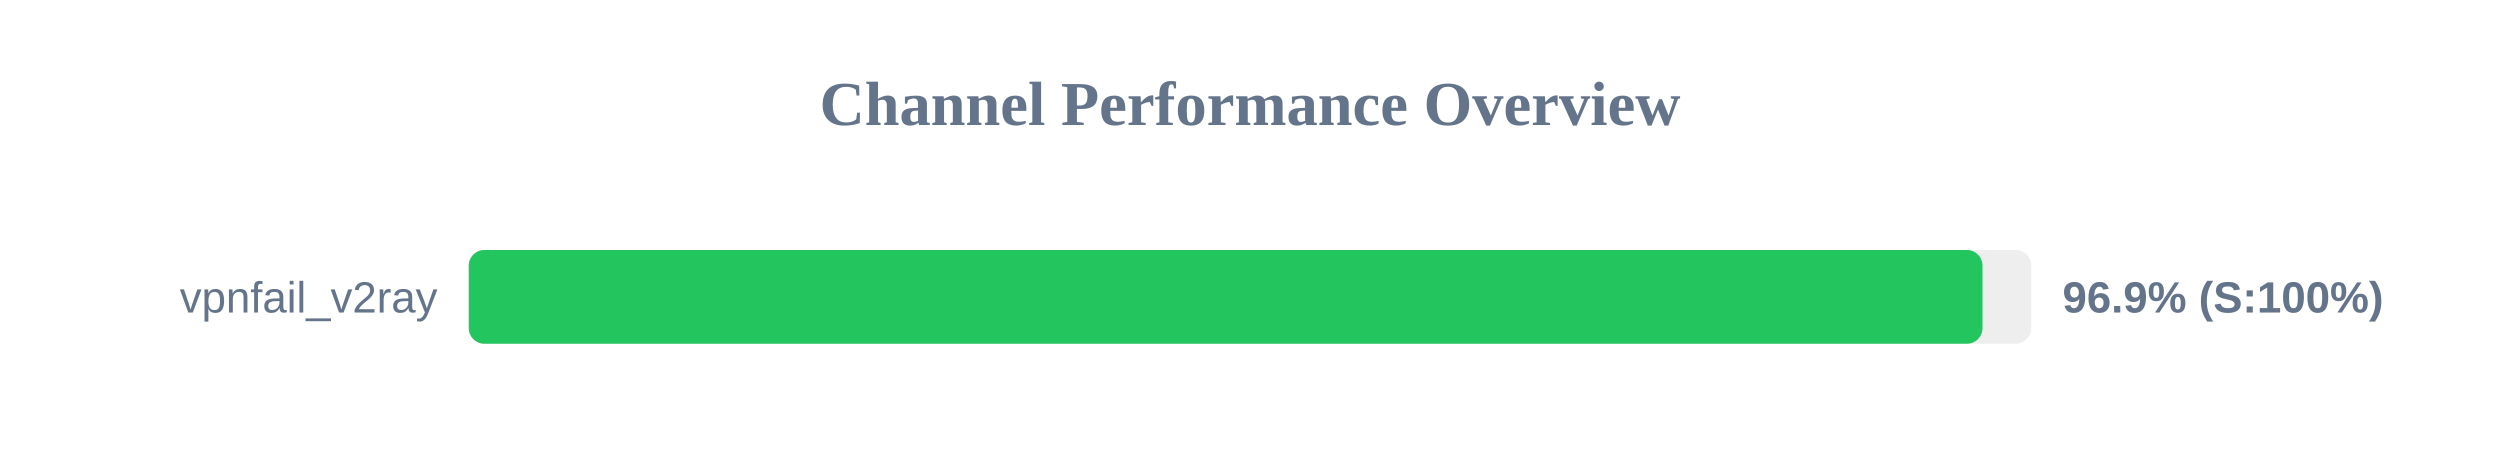
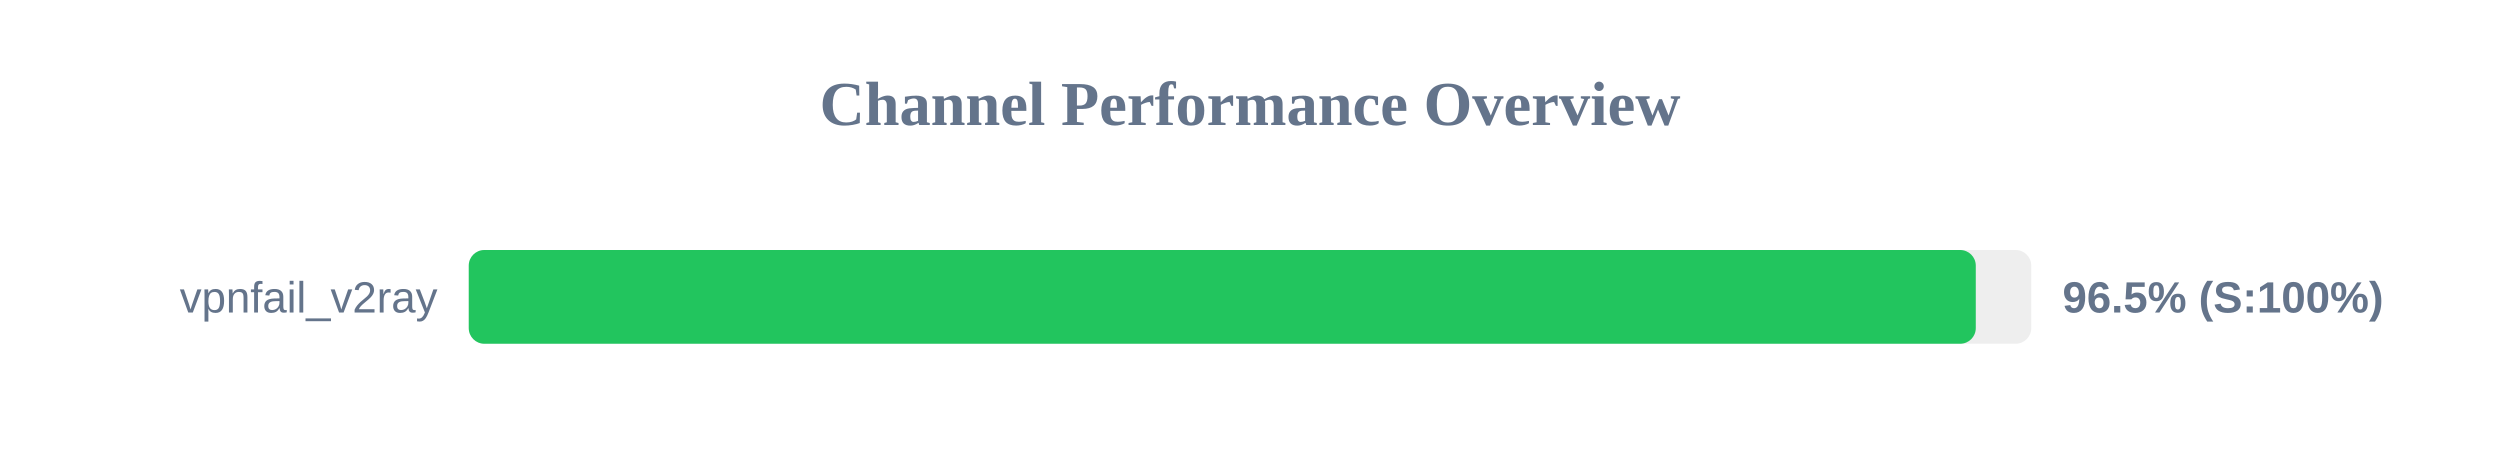
<svg xmlns="http://www.w3.org/2000/svg" width="800" height="150" version="1.1">
  <style>
        .row { font: 14px Arial; fill: #64748b; }
        .score { font: bold 14px Arial; fill: #64748b; }
    </style>
  <text x="400" y="40" text-anchor="middle" font-size="20px" font-weight="bold" fill="#64748b">Channel Performance Overview</text>
  <rect x="150" y="80" width="500" height="30" fill="#eee" rx="5" />
-   <rect x="150" y="80" width="484.4" height="30" fill="#22c55e" rx="5" />
+   <rect x="150" y="80" width="482.25" height="30" fill="#22c55e" rx="5" />
  <text x="140" y="100" text-anchor="end" class="row">vpnfail_v2ray</text>
-   <text x="660" y="100" text-anchor="start" class="score">96.9% (S:100%)</text>
+   <text x="660" y="100" text-anchor="start" class="score">96.5% (S:100%)</text>
</svg>
